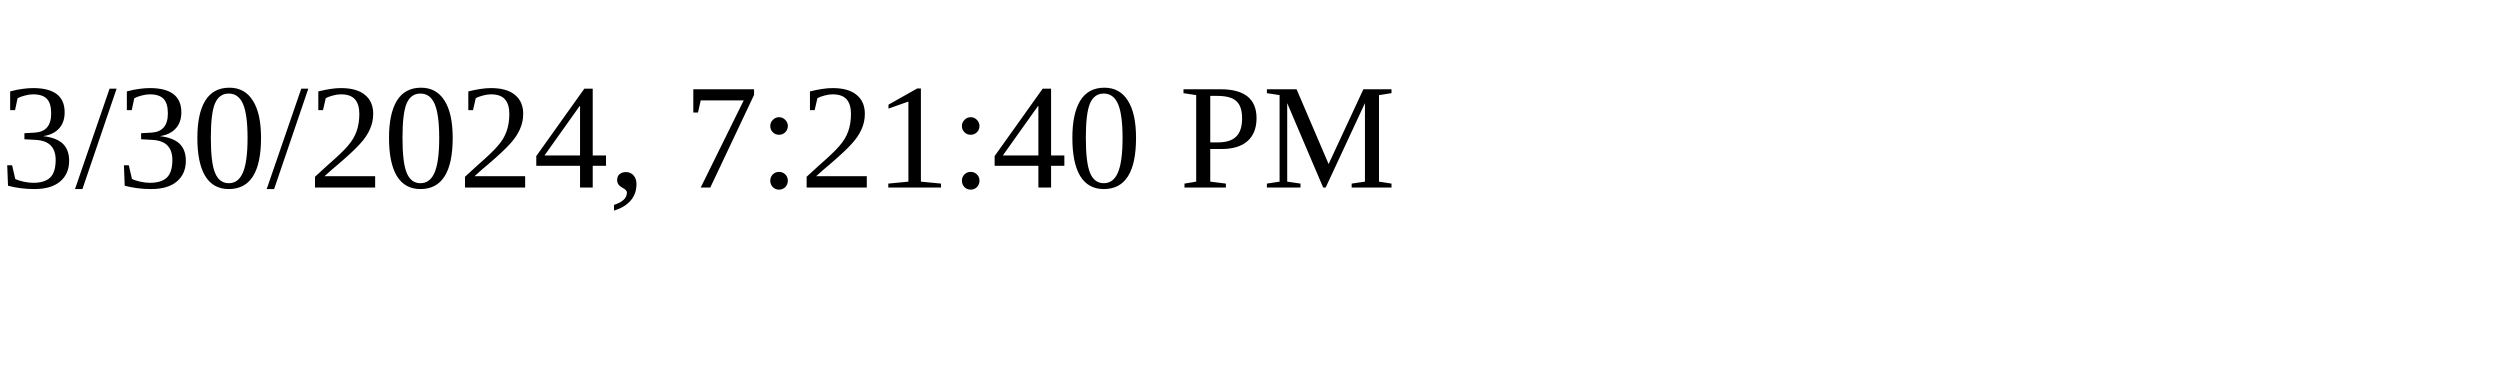
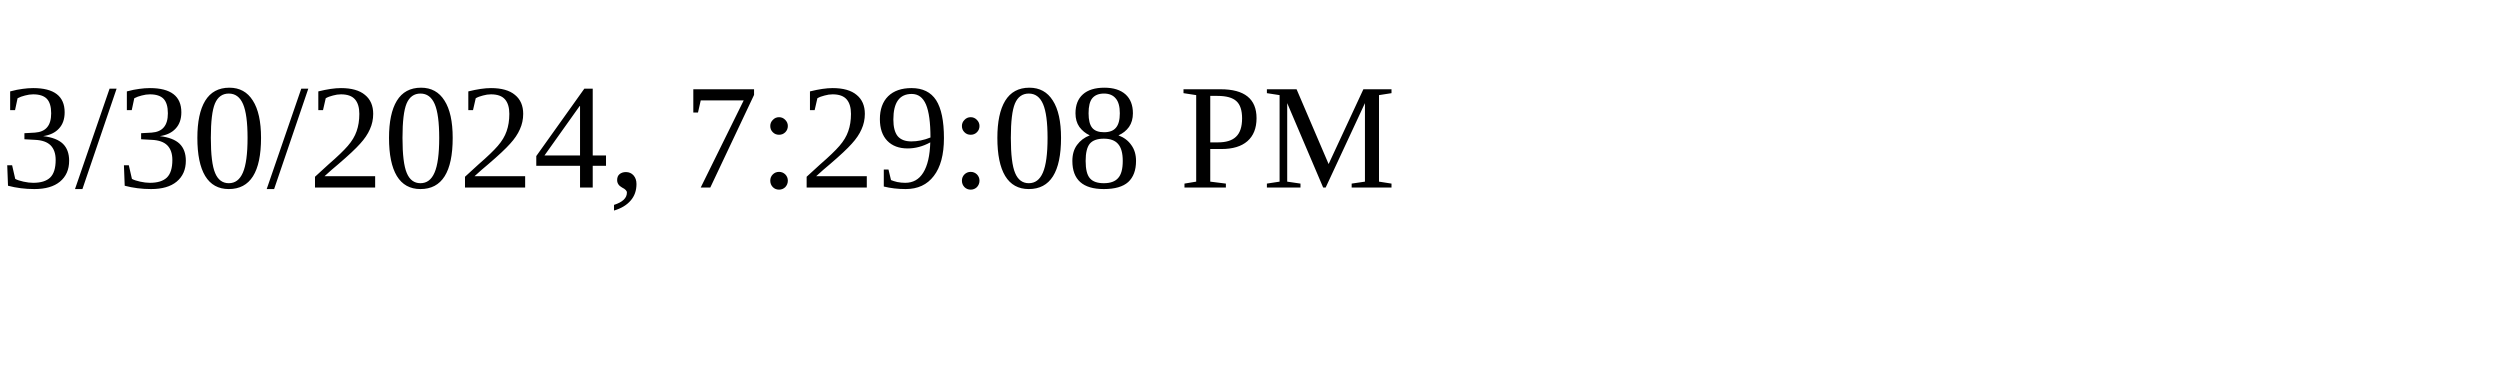
<svg xmlns="http://www.w3.org/2000/svg" height="30" width="200">
-   <text x="0" y="15">3/30/2024, 7:21:40 PM</text>
+   <text x="0" y="15">3/30/2024, 7:29:08 PM</text>
</svg>
